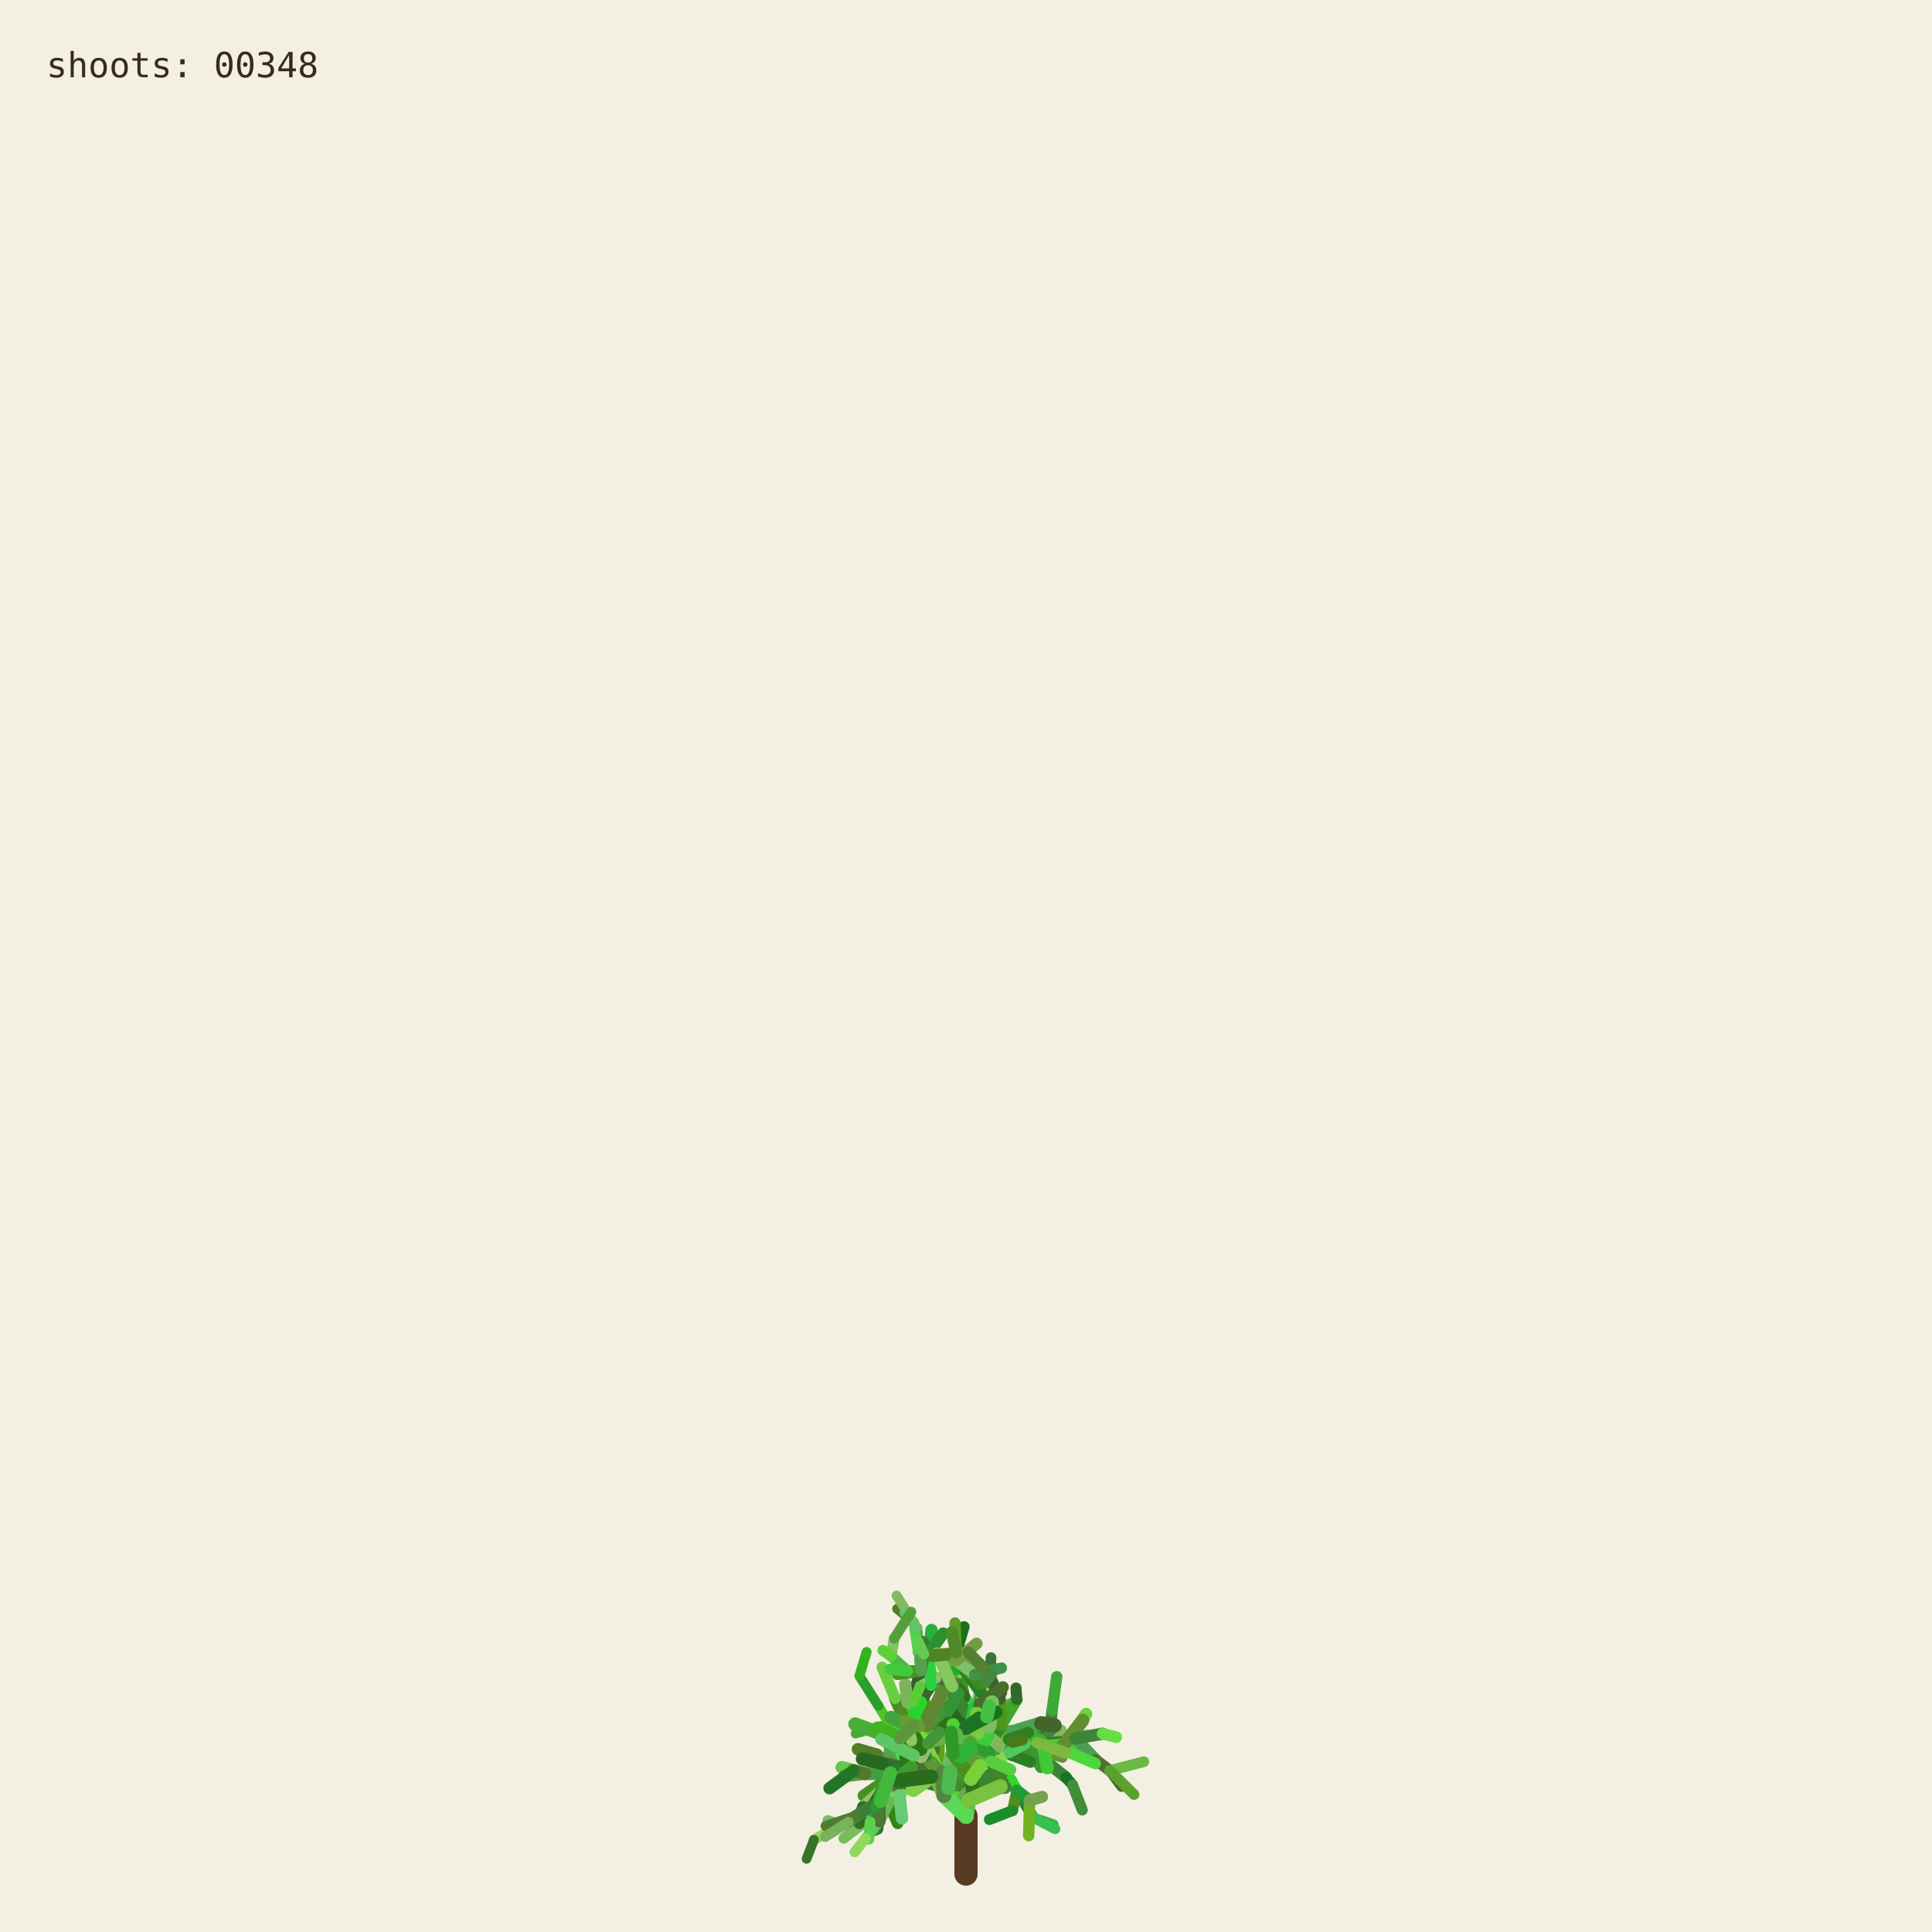
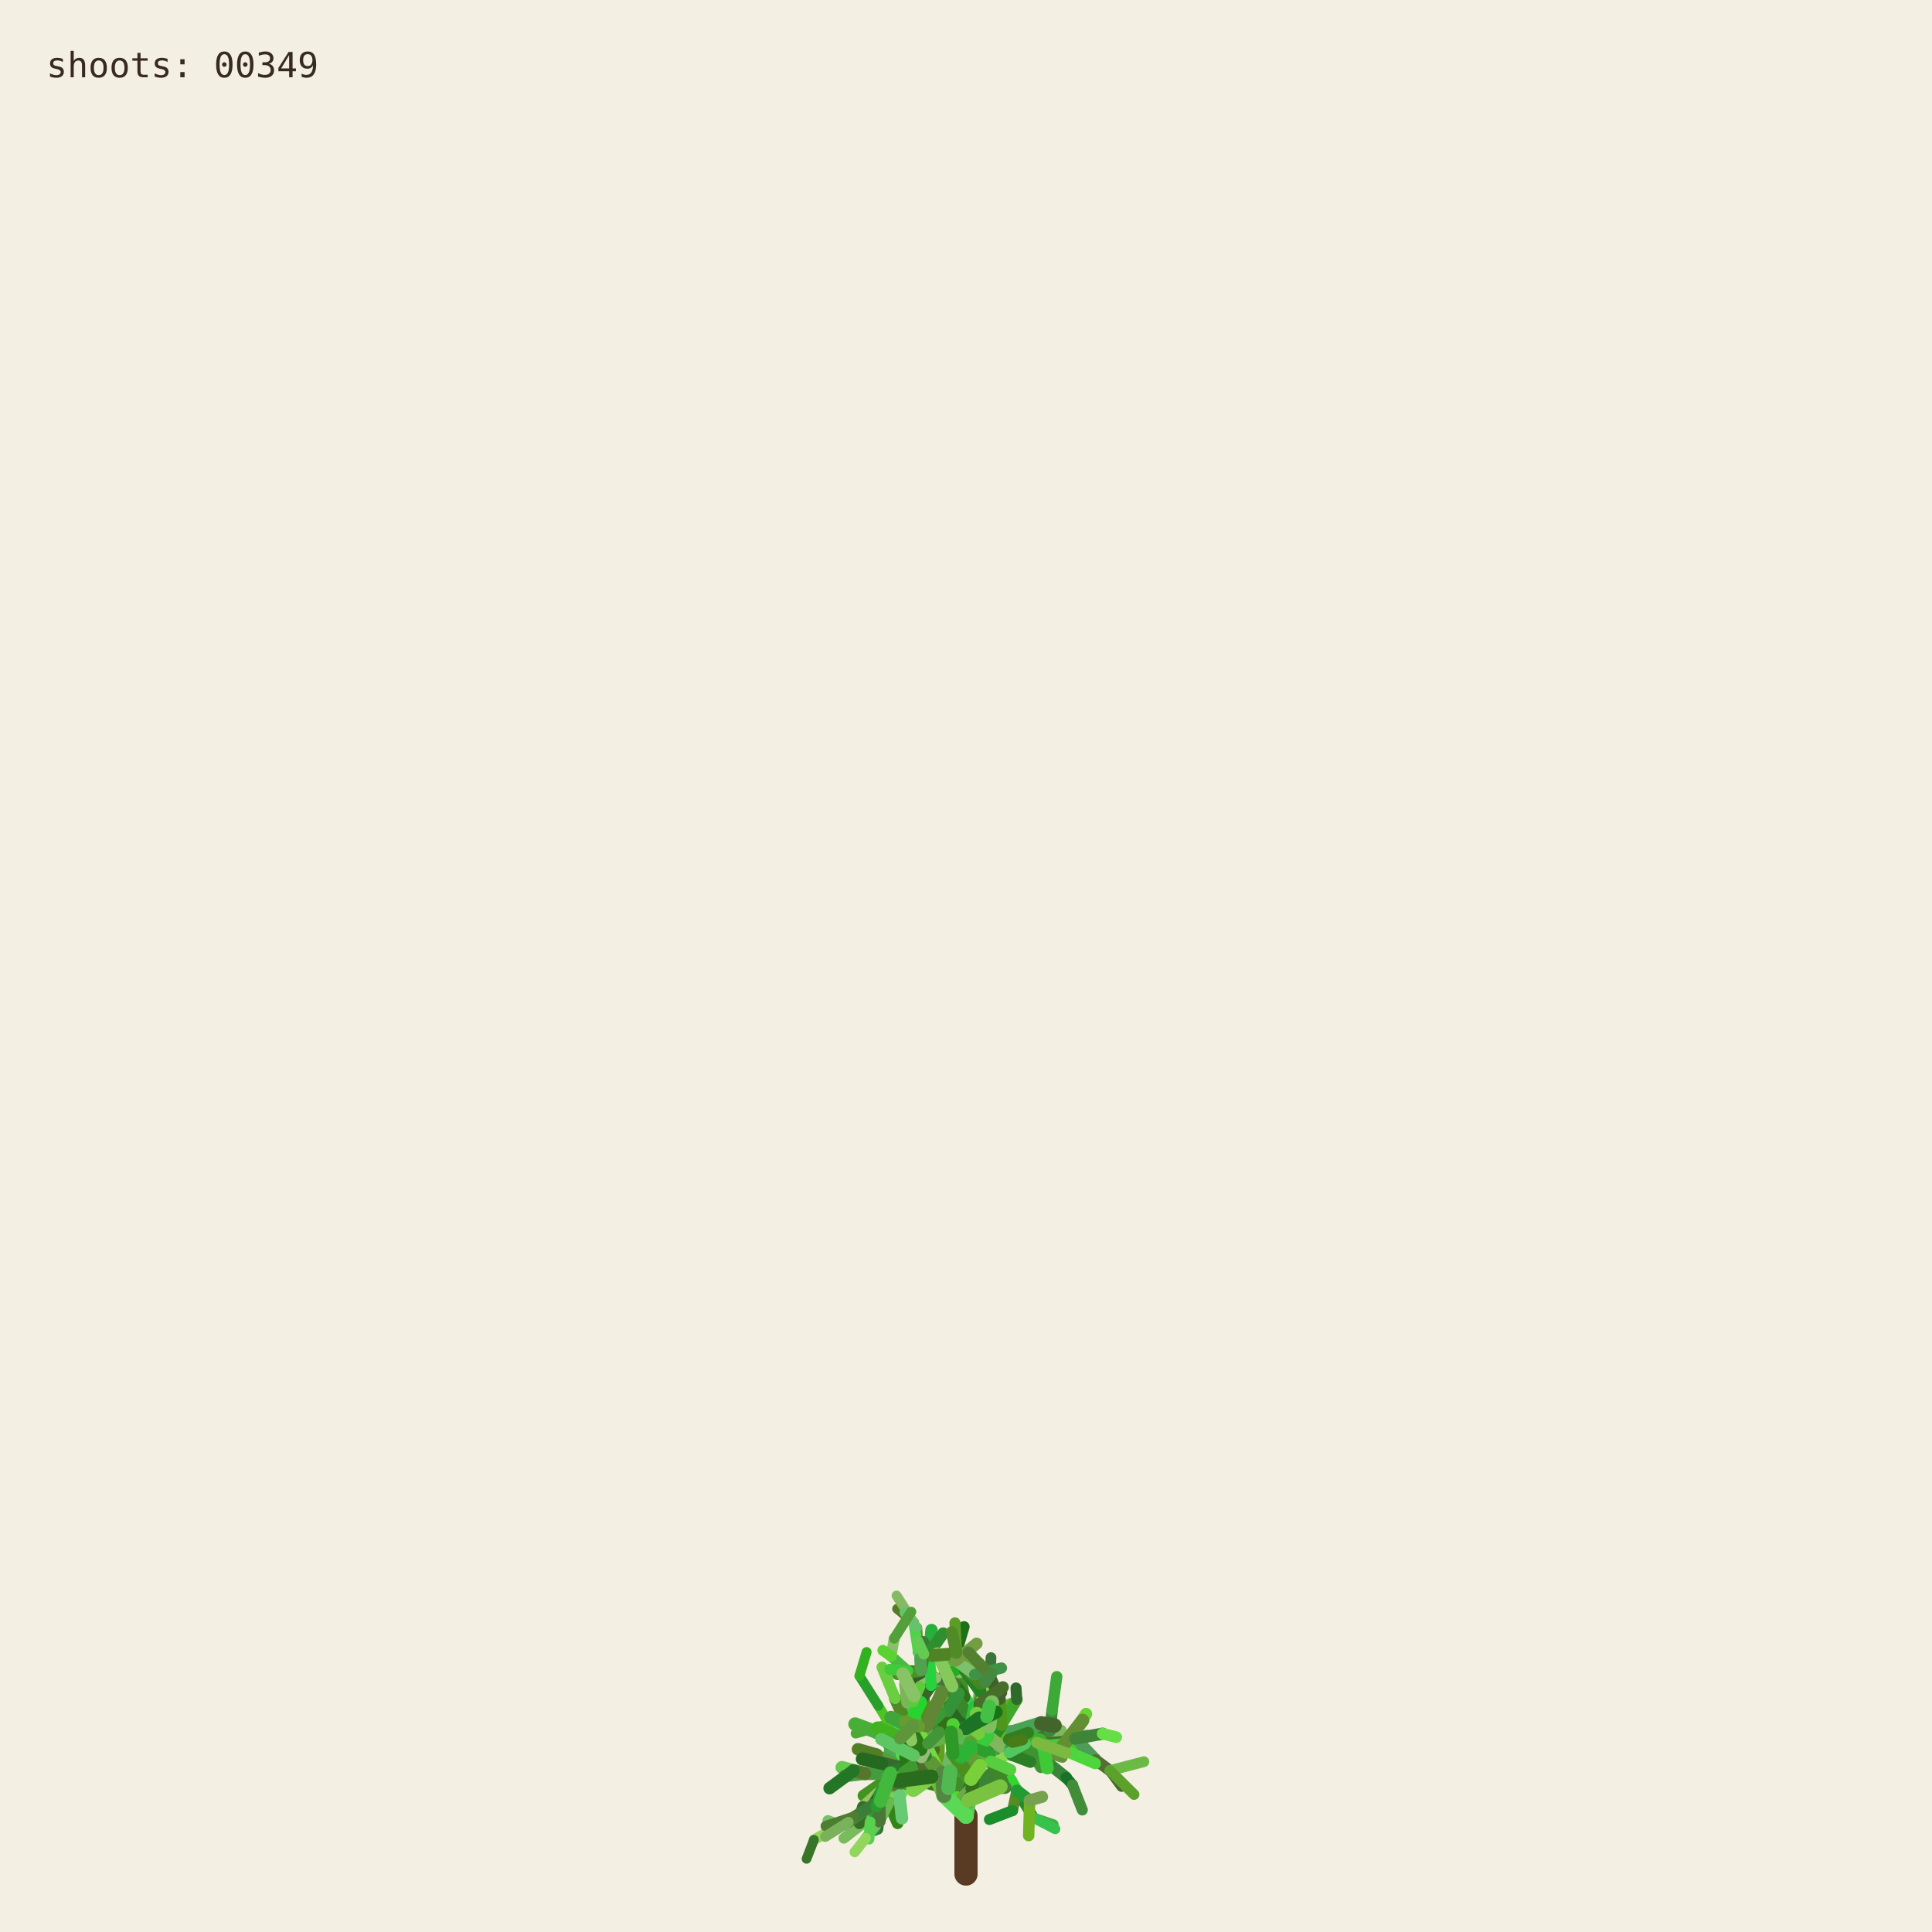
<svg xmlns="http://www.w3.org/2000/svg" viewBox="0 0 1000 1000" role="img" aria-labelledby="title desc">
  <rect width="1000" height="1000" fill="#f3efe3" />
  <g fill="none" stroke-linecap="round">
    <path d="M500 970 L500 940" stroke="#593a22" stroke-width="12" />
    <path d="M500.000 940.000 L494.591 923.254" stroke="hsl(89 50% 51%)" stroke-width="8.067" data-shoot="1" />
    <path d="M500.000 940.000 L498.548 930.480" stroke="hsl(108 42% 32%)" stroke-width="7.603" data-shoot="2" />
    <path d="M494.591 923.254 L485.237 916.016" stroke="hsl(129 39% 53%)" stroke-width="7.427" data-shoot="3" />
    <path d="M498.548 930.480 L502.606 920.794" stroke="hsl(125 41% 32%)" stroke-width="7.235" data-shoot="4" />
    <path d="M502.606 920.794 L496.770 905.343" stroke="hsl(93 34% 43%)" stroke-width="7.253" data-shoot="5" />
    <path d="M494.591 923.254 L497.365 909.040" stroke="hsl(116 35% 60%)" stroke-width="8.012" data-shoot="6" />
    <path d="M485.237 916.016 L485.497 897.710" stroke="hsl(89 69% 37%)" stroke-width="7.213" data-shoot="7" />
    <path d="M496.770 905.343 L501.215 895.004" stroke="hsl(92 66% 60%)" stroke-width="7.141" data-shoot="8" />
    <path d="M497.365 909.040 L506.164 896.866" stroke="hsl(126 59% 38%)" stroke-width="8.073" data-shoot="9" />
    <path d="M501.215 895.004 L510.832 888.548" stroke="hsl(91 35% 42%)" stroke-width="6.879" data-shoot="10" />
    <path d="M485.497 897.710 L493.416 891.622" stroke="hsl(104 36% 49%)" stroke-width="7.124" data-shoot="11" />
    <path d="M500.000 940.000 L490.927 925.443" stroke="hsl(108 70% 51%)" stroke-width="7.399" data-shoot="12" />
    <path d="M485.237 916.016 L479.157 913.325" stroke="hsl(112 69% 34%)" stroke-width="7.149" data-shoot="13" />
    <path d="M490.927 925.443 L481.351 921.527" stroke="hsl(111 58% 32%)" stroke-width="6.945" data-shoot="14" />
    <path d="M498.548 930.480 L503.173 925.799" stroke="hsl(98 40% 48%)" stroke-width="6.990" data-shoot="15" />
    <path d="M496.770 905.343 L505.035 888.845" stroke="hsl(101 68% 48%)" stroke-width="6.979" data-shoot="16" />
    <path d="M493.416 891.622 L508.817 896.643" stroke="hsl(128 70% 39%)" stroke-width="6.561" data-shoot="17" />
    <path d="M479.157 913.325 L469.750 899.500" stroke="hsl(95 57% 50%)" stroke-width="7.139" data-shoot="18" />
    <path d="M505.035 888.845 L508.436 880.301" stroke="hsl(98 53% 41%)" stroke-width="6.832" data-shoot="19" />
    <path d="M501.215 895.004 L501.550 888.479" stroke="hsl(112 68% 42%)" stroke-width="6.773" data-shoot="20" />
    <path d="M485.237 916.016 L479.029 908.697" stroke="hsl(100 57% 53%)" stroke-width="6.945" data-shoot="21" />
    <path d="M502.606 920.794 L496.127 911.207" stroke="hsl(123 62% 40%)" stroke-width="6.865" data-shoot="22" />
    <path d="M496.127 911.207 L497.635 896.782" stroke="hsl(93 65% 34%)" stroke-width="6.505" data-shoot="23" />
    <path d="M494.591 923.254 L500.793 909.571" stroke="hsl(113 71% 34%)" stroke-width="7.895" data-shoot="24" />
    <path d="M485.237 916.016 L479.462 917.793" stroke="hsl(99 66% 28%)" stroke-width="7.154" data-shoot="25" />
    <path d="M485.237 916.016 L473.231 912.147" stroke="hsl(93 38% 42%)" stroke-width="6.997" data-shoot="26" />
    <path d="M485.237 916.016 L473.737 913.680" stroke="hsl(114 35% 58%)" stroke-width="6.828" data-shoot="27" />
    <path d="M497.635 896.782 L497.395 881.015" stroke="hsl(110 56% 51%)" stroke-width="6.336" data-shoot="28" />
    <path d="M469.750 899.500 L453.522 896.436" stroke="hsl(121 37% 46%)" stroke-width="7.140" data-shoot="29" />
    <path d="M481.351 921.527 L469.530 923.105" stroke="hsl(126 55% 40%)" stroke-width="6.995" data-shoot="30" />
    <path d="M505.035 888.845 L499.035 878.436" stroke="hsl(88 42% 31%)" stroke-width="6.545" data-shoot="31" />
    <path d="M502.606 920.794 L507.653 911.330" stroke="hsl(99 57% 28%)" stroke-width="6.856" data-shoot="32" />
    <path d="M481.351 921.527 L478.279 914.724" stroke="hsl(122 35% 29%)" stroke-width="6.742" data-shoot="33" />
    <path d="M508.817 896.643 L522.168 900.369" stroke="hsl(122 67% 50%)" stroke-width="6.210" data-shoot="34" />
    <path d="M479.029 908.697 L477.185 899.261" stroke="hsl(124 64% 35%)" stroke-width="6.693" data-shoot="35" />
    <path d="M494.591 923.254 L498.563 913.442" stroke="hsl(122 45% 42%)" stroke-width="7.987" data-shoot="36" />
    <path d="M473.737 913.680 L467.283 915.265" stroke="hsl(125 60% 37%)" stroke-width="6.814" data-shoot="37" />
    <path d="M481.351 921.527 L469.226 908.135" stroke="hsl(113 69% 37%)" stroke-width="6.660" data-shoot="38" />
    <path d="M473.231 912.147 L461.374 919.424" stroke="hsl(100 70% 60%)" stroke-width="6.453" data-shoot="39" />
    <path d="M497.635 896.782 L500.334 886.420" stroke="hsl(108 47% 53%)" stroke-width="6.302" data-shoot="40" />
    <path d="M467.283 915.265 L455.168 929.331" stroke="hsl(120 40% 35%)" stroke-width="6.786" data-shoot="41" />
    <path d="M508.817 896.643 L512.869 911.725" stroke="hsl(110 63% 40%)" stroke-width="6.518" data-shoot="42" />
    <path d="M496.127 911.207 L497.987 905.795" stroke="hsl(115 70% 35%)" stroke-width="6.363" data-shoot="43" />
    <path d="M507.653 911.330 L512.674 910.357" stroke="hsl(104 36% 57%)" stroke-width="6.747" data-shoot="44" />
    <path d="M479.157 913.325 L470.181 917.185" stroke="hsl(95 64% 53%)" stroke-width="6.833" data-shoot="45" />
    <path d="M469.750 899.500 L469.633 881.151" stroke="hsl(111 38% 45%)" stroke-width="6.815" data-shoot="46" />
    <path d="M479.029 908.697 L480.879 892.655" stroke="hsl(102 44% 35%)" stroke-width="6.467" data-shoot="47" />
    <path d="M500.334 886.420 L507.457 881.593" stroke="hsl(118 47% 56%)" stroke-width="6.197" data-shoot="48" />
    <path d="M461.374 919.424 L446.935 929.431" stroke="hsl(102 65% 35%)" stroke-width="6.069" data-shoot="49" />
    <path d="M508.436 880.301 L507.585 871.602" stroke="hsl(97 61% 57%)" stroke-width="6.448" data-shoot="50" />
    <path d="M512.674 910.357 L523.304 921.702" stroke="hsl(122 61% 39%)" stroke-width="6.341" data-shoot="51" />
    <path d="M500.000 940.000 L501.279 931.882" stroke="hsl(118 51% 56%)" stroke-width="7.998" data-shoot="52" />
    <path d="M499.035 878.436 L496.590 865.625" stroke="hsl(103 58% 35%)" stroke-width="6.115" data-shoot="53" />
    <path d="M485.497 897.710 L488.970 892.287" stroke="hsl(123 54% 36%)" stroke-width="7.087" data-shoot="54" />
    <path d="M496.590 865.625 L495.009 855.557" stroke="hsl(97 49% 56%)" stroke-width="6.061" data-shoot="55" />
    <path d="M469.633 881.151 L484.418 870.623" stroke="hsl(128 48% 30%)" stroke-width="6.659" data-shoot="56" />
    <path d="M485.237 916.016 L477.752 911.974" stroke="hsl(90 58% 50%)" stroke-width="6.898" data-shoot="57" />
    <path d="M498.563 913.442 L502.383 908.863" stroke="hsl(97 61% 59%)" stroke-width="7.688" data-shoot="58" />
    <path d="M479.157 913.325 L464.639 921.037" stroke="hsl(94 69% 32%)" stroke-width="6.531" data-shoot="59" />
    <path d="M478.279 914.724 L471.794 900.929" stroke="hsl(117 71% 29%)" stroke-width="6.231" data-shoot="60" />
    <path d="M522.168 900.369 L536.734 901.964" stroke="hsl(111 46% 60%)" stroke-width="6.038" data-shoot="61" />
    <path d="M471.794 900.929 L465.848 895.170" stroke="hsl(103 40% 56%)" stroke-width="5.768" data-shoot="62" />
    <path d="M469.750 899.500 L468.128 889.982" stroke="hsl(93 64% 30%)" stroke-width="6.667" data-shoot="63" />
    <path d="M477.185 899.261 L475.657 893.582" stroke="hsl(113 52% 40%)" stroke-width="6.319" data-shoot="64" />
    <path d="M479.029 908.697 L474.737 903.891" stroke="hsl(93 52% 43%)" stroke-width="6.709" data-shoot="65" />
    <path d="M523.304 921.702 L526.314 926.781" stroke="hsl(119 67% 51%)" stroke-width="6.166" data-shoot="66" />
    <path d="M505.035 888.845 L507.387 875.338" stroke="hsl(96 40% 59%)" stroke-width="6.739" data-shoot="67" />
    <path d="M522.168 900.369 L537.413 908.545" stroke="hsl(99 61% 27%)" stroke-width="6.155" data-shoot="68" />
    <path d="M497.395 881.015 L483.011 868.683" stroke="hsl(129 53% 36%)" stroke-width="6.314" data-shoot="69" />
    <path d="M522.168 900.369 L534.219 906.339" stroke="hsl(108 48% 38%)" stroke-width="6.199" data-shoot="70" />
    <path d="M493.416 891.622 L507.262 882.093" stroke="hsl(127 63% 43%)" stroke-width="6.826" data-shoot="71" />
    <path d="M502.383 908.863 L508.238 907.761" stroke="hsl(99 66% 30%)" stroke-width="7.032" data-shoot="72" />
    <path d="M508.817 896.643 L514.829 892.790" stroke="hsl(125 40% 46%)" stroke-width="6.585" data-shoot="73" />
    <path d="M468.128 889.982 L473.133 877.764" stroke="hsl(115 52% 51%)" stroke-width="6.671" data-shoot="74" />
    <path d="M465.848 895.170 L460.313 892.280" stroke="hsl(102 70% 44%)" stroke-width="5.549" data-shoot="75" />
    <path d="M468.128 889.982 L463.284 879.089" stroke="hsl(94 59% 34%)" stroke-width="6.302" data-shoot="76" />
    <path d="M461.374 919.424 L456.357 926.300" stroke="hsl(126 42% 53%)" stroke-width="6.125" data-shoot="77" />
    <path d="M483.011 868.683 L476.458 865.059" stroke="hsl(124 68% 42%)" stroke-width="6.199" data-shoot="78" />
    <path d="M455.168 929.331 L454.837 939.862" stroke="hsl(125 68% 35%)" stroke-width="6.316" data-shoot="79" />
    <path d="M534.219 906.339 L550.383 905.736" stroke="hsl(112 63% 35%)" stroke-width="5.969" data-shoot="80" />
    <path d="M470.181 917.185 L459.860 933.116" stroke="hsl(100 53% 58%)" stroke-width="6.224" data-shoot="81" />
    <path d="M497.395 881.015 L484.197 869.260" stroke="hsl(122 53% 43%)" stroke-width="5.862" data-shoot="82" />
    <path d="M536.734 901.964 L543.504 896.023" stroke="hsl(116 68% 27%)" stroke-width="5.871" data-shoot="83" />
    <path d="M476.458 865.059 L469.801 864.922" stroke="hsl(112 62% 33%)" stroke-width="6.006" data-shoot="84" />
    <path d="M506.164 896.866 L524.059 896.699" stroke="hsl(91 64% 42%)" stroke-width="7.575" data-shoot="85" />
    <path d="M485.237 916.016 L472.910 908.590" stroke="hsl(102 57% 31%)" stroke-width="6.875" data-shoot="86" />
    <path d="M469.530 923.105 L465.520 929.278" stroke="hsl(107 67% 59%)" stroke-width="6.616" data-shoot="87" />
    <path d="M505.035 888.845 L509.868 870.612" stroke="hsl(101 57% 37%)" stroke-width="6.791" data-shoot="88" />
    <path d="M493.416 891.622 L509.951 888.485" stroke="hsl(92 44% 58%)" stroke-width="6.812" data-shoot="89" />
    <path d="M503.173 925.799 L520.191 925.155" stroke="hsl(105 34% 36%)" stroke-width="6.682" data-shoot="90" />
    <path d="M474.737 903.891 L466.772 894.583" stroke="hsl(116 48% 51%)" stroke-width="6.158" data-shoot="91" />
    <path d="M484.197 869.260 L475.358 855.233" stroke="hsl(100 34% 37%)" stroke-width="5.647" data-shoot="92" />
    <path d="M505.035 888.845 L500.829 880.951" stroke="hsl(127 58% 52%)" stroke-width="6.474" data-shoot="93" />
    <path d="M479.157 913.325 L471.905 914.367" stroke="hsl(125 48% 52%)" stroke-width="6.716" data-shoot="94" />
    <path d="M501.279 931.882 L513.403 918.671" stroke="hsl(114 44% 36%)" stroke-width="7.978" data-shoot="95" />
    <path d="M524.059 896.699 L540.269 904.338" stroke="hsl(108 35% 44%)" stroke-width="7.297" data-shoot="96" />
    <path d="M524.059 896.699 L540.170 897.356" stroke="hsl(125 52% 30%)" stroke-width="6.964" data-shoot="97" />
    <path d="M497.635 896.782 L497.191 889.399" stroke="hsl(88 69% 31%)" stroke-width="6.119" data-shoot="98" />
    <path d="M508.436 880.301 L513.376 874.721" stroke="hsl(89 59% 56%)" stroke-width="6.732" data-shoot="99" />
    <path d="M469.530 923.105 L461.520 917.825" stroke="hsl(113 54% 40%)" stroke-width="7.033" data-shoot="100" />
    <path d="M473.133 877.764 L476.780 864.372" stroke="hsl(110 34% 27%)" stroke-width="6.596" data-shoot="101" />
    <path d="M471.794 900.929 L479.914 884.001" stroke="hsl(126 41% 32%)" stroke-width="6.024" data-shoot="102" />
    <path d="M512.674 910.357 L522.333 907.203" stroke="hsl(103 64% 43%)" stroke-width="6.219" data-shoot="103" />
    <path d="M509.868 870.612 L506.361 863.395" stroke="hsl(120 56% 49%)" stroke-width="6.521" data-shoot="104" />
    <path d="M540.170 897.356 L556.575 899.863" stroke="hsl(100 40% 31%)" stroke-width="6.676" data-shoot="105" />
    <path d="M459.860 933.116 L464.616 943.790" stroke="hsl(105 68% 31%)" stroke-width="5.925" data-shoot="106" />
    <path d="M461.520 917.825 L453.738 908.211" stroke="hsl(98 54% 31%)" stroke-width="6.452" data-shoot="107" />
    <path d="M509.951 888.485 L523.296 882.278" stroke="hsl(97 61% 43%)" stroke-width="6.765" data-shoot="108" />
    <path d="M479.029 908.697 L460.671 906.383" stroke="hsl(128 39% 48%)" stroke-width="6.494" data-shoot="109" />
    <path d="M469.633 881.151 L468.563 871.658" stroke="hsl(98 38% 53%)" stroke-width="6.301" data-shoot="110" />
    <path d="M456.357 926.300 L446.582 935.154" stroke="hsl(90 47% 57%)" stroke-width="5.838" data-shoot="111" />
    <path d="M488.970 892.287 L490.829 885.358" stroke="hsl(104 63% 27%)" stroke-width="6.888" data-shoot="112" />
    <path d="M499.035 878.436 L493.946 871.238" stroke="hsl(110 61% 28%)" stroke-width="6.405" data-shoot="113" />
    <path d="M503.173 925.799 L503.949 916.037" stroke="hsl(108 61% 30%)" stroke-width="6.764" data-shoot="114" />
    <path d="M484.418 870.623 L497.330 862.535" stroke="hsl(119 70% 40%)" stroke-width="6.117" data-shoot="115" />
    <path d="M476.780 864.372 L482.198 858.124" stroke="hsl(97 71% 34%)" stroke-width="6.331" data-shoot="116" />
    <path d="M459.860 933.116 L450.375 943.022" stroke="hsl(119 67% 40%)" stroke-width="6.054" data-shoot="117" />
    <path d="M537.413 908.545 L551.771 920.000" stroke="hsl(119 40% 37%)" stroke-width="6.202" data-shoot="118" />
    <path d="M476.780 864.372 L481.041 855.578" stroke="hsl(128 51% 38%)" stroke-width="6.621" data-shoot="119" />
    <path d="M475.358 855.233 L474.548 842.544" stroke="hsl(89 65% 36%)" stroke-width="5.593" data-shoot="120" />
    <path d="M479.029 908.697 L479.467 893.313" stroke="hsl(105 42% 49%)" stroke-width="6.799" data-shoot="121" />
    <path d="M494.591 923.254 L484.466 914.996" stroke="hsl(104 48% 55%)" stroke-width="7.531" data-shoot="122" />
    <path d="M503.173 925.799 L503.396 917.056" stroke="hsl(104 56% 28%)" stroke-width="6.644" data-shoot="123" />
    <path d="M493.946 871.238 L489.038 865.959" stroke="hsl(102 40% 44%)" stroke-width="6.042" data-shoot="124" />
    <path d="M467.283 915.265 L457.242 909.920" stroke="hsl(103 45% 43%)" stroke-width="6.457" data-shoot="125" />
    <path d="M471.794 900.929 L454.133 896.956" stroke="hsl(89 50% 31%)" stroke-width="6.180" data-shoot="126" />
    <path d="M454.837 939.862 L454.096 946.606" stroke="hsl(125 36% 31%)" stroke-width="6.220" data-shoot="127" />
    <path d="M481.041 855.578 L482.155 843.709" stroke="hsl(129 63% 42%)" stroke-width="6.417" data-shoot="128" />
    <path d="M490.829 885.358 L492.861 872.817" stroke="hsl(95 65% 40%)" stroke-width="6.754" data-shoot="129" />
    <path d="M478.279 914.724 L465.635 903.587" stroke="hsl(96 66% 52%)" stroke-width="6.672" data-shoot="130" />
    <path d="M450.375 943.022 L434.576 944.722" stroke="hsl(127 55% 44%)" stroke-width="5.725" data-shoot="131" />
    <path d="M459.860 933.116 L451.962 941.801" stroke="hsl(127 54% 57%)" stroke-width="5.888" data-shoot="132" />
    <path d="M526.314 926.781 L534.894 940.878" stroke="hsl(125 53% 34%)" stroke-width="5.720" data-shoot="133" />
    <path d="M456.357 926.300 L449.709 941.533" stroke="hsl(112 47% 29%)" stroke-width="5.948" data-shoot="134" />
    <path d="M556.575 899.863 L562.434 898.624" stroke="hsl(99 39% 53%)" stroke-width="6.651" data-shoot="135" />
    <path d="M556.575 899.863 L567.158 910.979" stroke="hsl(128 34% 46%)" stroke-width="6.350" data-shoot="136" />
    <path d="M461.520 917.825 L447.767 917.982" stroke="hsl(118 43% 43%)" stroke-width="6.808" data-shoot="137" />
    <path d="M502.383 908.863 L502.275 894.506" stroke="hsl(114 52% 34%)" stroke-width="7.514" data-shoot="138" />
    <path d="M484.466 914.996 L469.919 914.610" stroke="hsl(90 45% 56%)" stroke-width="7.261" data-shoot="139" />
    <path d="M506.164 896.866 L511.996 893.538" stroke="hsl(100 40% 30%)" stroke-width="7.562" data-shoot="140" />
    <path d="M508.238 907.761 L516.195 908.520" stroke="hsl(102 44% 31%)" stroke-width="6.802" data-shoot="141" />
    <path d="M536.734 901.964 L544.250 907.905" stroke="hsl(91 54% 33%)" stroke-width="5.663" data-shoot="142" />
    <path d="M479.157 913.325 L471.950 914.117" stroke="hsl(102 39% 34%)" stroke-width="6.550" data-shoot="143" />
    <path d="M494.591 923.254 L482.152 919.513" stroke="hsl(104 56% 35%)" stroke-width="7.930" data-shoot="144" />
    <path d="M508.817 896.643 L515.085 912.072" stroke="hsl(125 43% 46%)" stroke-width="6.163" data-shoot="145" />
    <path d="M482.152 919.513 L467.316 907.872" stroke="hsl(97 66% 48%)" stroke-width="7.452" data-shoot="146" />
    <path d="M480.879 892.655 L475.418 881.125" stroke="hsl(88 59% 33%)" stroke-width="5.933" data-shoot="147" />
    <path d="M540.269 904.338 L549.716 904.178" stroke="hsl(92 48% 60%)" stroke-width="6.883" data-shoot="148" />
    <path d="M467.316 907.872 L467.480 902.032" stroke="hsl(120 56% 54%)" stroke-width="7.156" data-shoot="149" />
    <path d="M483.011 868.683 L480.032 858.496" stroke="hsl(90 69% 50%)" stroke-width="5.778" data-shoot="150" />
    <path d="M497.191 889.399 L491.630 882.997" stroke="hsl(116 51% 27%)" stroke-width="6.106" data-shoot="151" />
    <path d="M482.152 919.513 L478.791 913.069" stroke="hsl(91 53% 41%)" stroke-width="7.533" data-shoot="152" />
    <path d="M543.504 896.023 L549.105 895.596" stroke="hsl(100 40% 55%)" stroke-width="5.914" data-shoot="153" />
    <path d="M467.283 915.265 L456.437 912.665" stroke="hsl(113 38% 30%)" stroke-width="6.866" data-shoot="154" />
    <path d="M567.158 910.979 L574.486 916.440" stroke="hsl(88 35% 32%)" stroke-width="5.955" data-shoot="155" />
    <path d="M512.869 911.725 L518.866 922.323" stroke="hsl(106 54% 34%)" stroke-width="6.353" data-shoot="156" />
    <path d="M500.334 886.420 L490.418 872.350" stroke="hsl(110 51% 35%)" stroke-width="6.150" data-shoot="157" />
    <path d="M500.793 909.571 L498.095 899.473" stroke="hsl(109 69% 28%)" stroke-width="7.556" data-shoot="158" />
    <path d="M449.709 941.533 L436.765 951.498" stroke="hsl(102 42% 55%)" stroke-width="5.534" data-shoot="159" />
    <path d="M508.238 907.761 L518.302 892.720" stroke="hsl(117 63% 34%)" stroke-width="6.708" data-shoot="160" />
    <path d="M475.358 855.233 L472.993 839.858" stroke="hsl(119 62% 56%)" stroke-width="5.562" data-shoot="161" />
    <path d="M502.275 894.506 L504.670 883.372" stroke="hsl(128 65% 46%)" stroke-width="6.876" data-shoot="162" />
    <path d="M540.269 904.338 L544.102 907.850" stroke="hsl(99 35% 29%)" stroke-width="7.336" data-shoot="163" />
    <path d="M536.734 901.964 L554.643 905.916" stroke="hsl(112 68% 48%)" stroke-width="5.906" data-shoot="164" />
    <path d="M497.365 909.040 L505.842 901.224" stroke="hsl(91 65% 48%)" stroke-width="7.533" data-shoot="165" />
    <path d="M478.279 914.724 L467.960 905.929" stroke="hsl(128 59% 50%)" stroke-width="6.781" data-shoot="166" />
    <path d="M461.374 919.424 L451.958 934.122" stroke="hsl(127 35% 27%)" stroke-width="6.092" data-shoot="167" />
    <path d="M463.284 879.089 L456.576 862.947" stroke="hsl(103 59% 53%)" stroke-width="5.809" data-shoot="168" />
    <path d="M500.000 940.000 L488.580 929.317" stroke="hsl(117 64% 59%)" stroke-width="8.005" data-shoot="169" />
    <path d="M447.767 917.982 L435.801 914.831" stroke="hsl(108 55% 54%)" stroke-width="6.726" data-shoot="170" />
    <path d="M477.752 911.974 L468.826 903.841" stroke="hsl(89 70% 51%)" stroke-width="6.964" data-shoot="171" />
    <path d="M469.919 914.610 L460.892 917.724" stroke="hsl(121 49% 32%)" stroke-width="7.015" data-shoot="172" />
    <path d="M503.396 917.056 L509.013 905.051" stroke="hsl(120 50% 45%)" stroke-width="6.671" data-shoot="173" />
    <path d="M549.716 904.178 L554.177 899.548" stroke="hsl(106 62% 45%)" stroke-width="6.645" data-shoot="174" />
    <path d="M460.313 892.280 L442.892 897.267" stroke="hsl(106 54% 43%)" stroke-width="5.141" data-shoot="175" />
    <path d="M490.418 872.350 L480.658 869.975" stroke="hsl(120 49% 46%)" stroke-width="5.821" data-shoot="176" />
    <path d="M479.467 893.313 L480.721 885.946" stroke="hsl(94 40% 41%)" stroke-width="6.222" data-shoot="177" />
    <path d="M488.580 929.317 L489.421 919.838" stroke="hsl(107 36% 50%)" stroke-width="7.943" data-shoot="178" />
    <path d="M526.314 926.781 L524.087 937.173" stroke="hsl(90 60% 34%)" stroke-width="5.700" data-shoot="179" />
    <path d="M490.927 925.443 L475.469 921.381" stroke="hsl(110 44% 31%)" stroke-width="6.893" data-shoot="180" />
    <path d="M518.302 892.720 L526.275 879.623" stroke="hsl(109 60% 41%)" stroke-width="6.159" data-shoot="181" />
    <path d="M469.750 899.500 L470.711 894.119" stroke="hsl(100 45% 57%)" stroke-width="7.025" data-shoot="182" />
    <path d="M534.219 906.339 L538.815 914.656" stroke="hsl(113 50% 39%)" stroke-width="6.149" data-shoot="183" />
    <path d="M472.993 839.858 L464.334 832.716" stroke="hsl(88 58% 31%)" stroke-width="5.062" data-shoot="184" />
    <path d="M469.801 864.922 L461.240 857.253" stroke="hsl(116 48% 49%)" stroke-width="5.656" data-shoot="185" />
    <path d="M461.240 857.253 L462.820 848.066" stroke="hsl(98 42% 58%)" stroke-width="5.640" data-shoot="186" />
    <path d="M490.829 885.358 L496.165 876.536" stroke="hsl(123 48% 39%)" stroke-width="6.482" data-shoot="187" />
    <path d="M508.817 896.643 L523.679 908.324" stroke="hsl(95 38% 54%)" stroke-width="6.611" data-shoot="188" />
    <path d="M500.793 909.571 L510.860 898.419" stroke="hsl(120 58% 51%)" stroke-width="7.770" data-shoot="189" />
    <path d="M459.860 933.116 L453.365 941.926" stroke="hsl(97 61% 35%)" stroke-width="6.281" data-shoot="190" />
    <path d="M509.868 870.612 L510.029 864.082" stroke="hsl(111 56% 52%)" stroke-width="6.833" data-shoot="191" />
    <path d="M453.522 896.436 L442.603 892.401" stroke="hsl(111 52% 45%)" stroke-width="7.032" data-shoot="192" />
    <path d="M543.504 896.023 L544.565 885.256" stroke="hsl(125 39% 38%)" stroke-width="5.927" data-shoot="193" />
    <path d="M482.198 858.124 L494.767 859.537" stroke="hsl(105 58% 45%)" stroke-width="6.146" data-shoot="194" />
    <path d="M497.987 905.795 L491.843 897.531" stroke="hsl(125 41% 48%)" stroke-width="6.386" data-shoot="195" />
    <path d="M493.946 871.238 L484.320 868.578" stroke="hsl(105 34% 34%)" stroke-width="5.939" data-shoot="196" />
    <path d="M477.185 899.261 L478.390 887.971" stroke="hsl(112 65% 44%)" stroke-width="6.377" data-shoot="197" />
    <path d="M434.576 944.722 L428.556 942.373" stroke="hsl(112 41% 58%)" stroke-width="5.738" data-shoot="198" />
    <path d="M497.987 905.795 L503.196 904.331" stroke="hsl(89 46% 31%)" stroke-width="5.847" data-shoot="199" />
    <path d="M467.316 907.872 L466.023 899.585" stroke="hsl(119 71% 58%)" stroke-width="7.258" data-shoot="200" />
    <path d="M526.314 926.781 L532.954 931.860" stroke="hsl(128 64% 37%)" stroke-width="6.148" data-shoot="201" />
    <path d="M467.960 905.929 L464.039 902.533" stroke="hsl(119 46% 49%)" stroke-width="6.612" data-shoot="202" />
    <path d="M477.185 899.261 L463.879 891.609" stroke="hsl(122 68% 41%)" stroke-width="6.319" data-shoot="203" />
    <path d="M475.469 921.381 L469.599 917.437" stroke="hsl(97 45% 44%)" stroke-width="6.783" data-shoot="204" />
    <path d="M478.279 914.724 L471.801 897.415" stroke="hsl(121 65% 58%)" stroke-width="6.714" data-shoot="205" />
    <path d="M554.177 899.548 L562.169 887.143" stroke="hsl(99 64% 51%)" stroke-width="6.341" data-shoot="206" />
    <path d="M526.275 879.623 L525.887 873.699" stroke="hsl(115 43% 29%)" stroke-width="5.721" data-shoot="207" />
    <path d="M481.041 855.578 L477.626 850.058" stroke="hsl(117 38% 35%)" stroke-width="6.581" data-shoot="208" />
    <path d="M496.770 905.343 L493.304 892.691" stroke="hsl(110 64% 51%)" stroke-width="6.797" data-shoot="209" />
    <path d="M469.750 899.500 L458.957 894.086" stroke="hsl(127 55% 55%)" stroke-width="6.620" data-shoot="210" />
    <path d="M490.927 925.443 L488.767 920.422" stroke="hsl(115 54% 36%)" stroke-width="6.870" data-shoot="211" />
    <path d="M481.041 855.578 L488.186 845.391" stroke="hsl(120 52% 37%)" stroke-width="6.098" data-shoot="212" />
    <path d="M451.958 934.122 L453.040 940.528" stroke="hsl(127 56% 39%)" stroke-width="6.131" data-shoot="213" />
    <path d="M460.313 892.280 L454.656 882.922" stroke="hsl(104 71% 45%)" stroke-width="5.122" data-shoot="214" />
    <path d="M471.950 914.117 L461.960 924.503" stroke="hsl(107 46% 48%)" stroke-width="6.541" data-shoot="215" />
    <path d="M446.582 935.154 L444.222 940.468" stroke="hsl(117 55% 46%)" stroke-width="5.688" data-shoot="216" />
    <path d="M488.767 920.422 L492.003 908.765" stroke="hsl(114 38% 56%)" stroke-width="6.278" data-shoot="217" />
    <path d="M484.320 868.578 L476.319 872.885" stroke="hsl(94 38% 59%)" stroke-width="5.787" data-shoot="218" />
    <path d="M446.582 935.154 L444.839 943.820" stroke="hsl(108 47% 29%)" stroke-width="5.857" data-shoot="219" />
    <path d="M478.390 887.971 L477.758 878.744" stroke="hsl(107 53% 47%)" stroke-width="6.025" data-shoot="220" />
    <path d="M479.467 893.313 L486.497 886.860" stroke="hsl(115 50% 40%)" stroke-width="6.726" data-shoot="221" />
    <path d="M453.365 941.926 L452.737 947.232" stroke="hsl(123 57% 36%)" stroke-width="6.073" data-shoot="222" />
    <path d="M534.894 940.878 L545.223 944.367" stroke="hsl(122 49% 47%)" stroke-width="5.409" data-shoot="223" />
    <path d="M503.196 904.331 L515.896 911.448" stroke="hsl(89 43% 46%)" stroke-width="5.358" data-shoot="224" />
    <path d="M485.237 916.016 L476.520 905.335" stroke="hsl(129 69% 35%)" stroke-width="7.385" data-shoot="225" />
    <path d="M544.250 907.905 L549.888 909.742" stroke="hsl(93 43% 40%)" stroke-width="5.355" data-shoot="226" />
    <path d="M472.993 839.858 L464.068 825.878" stroke="hsl(97 38% 56%)" stroke-width="5.144" data-shoot="227" />
    <path d="M434.576 944.722 L421.301 952.270" stroke="hsl(91 60% 59%)" stroke-width="5.495" data-shoot="228" />
    <path d="M494.767 859.537 L507.151 860.969" stroke="hsl(89 55% 46%)" stroke-width="5.687" data-shoot="229" />
    <path d="M503.949 916.037 L499.042 904.226" stroke="hsl(98 40% 42%)" stroke-width="6.625" data-shoot="230" />
    <path d="M540.269 904.338 L551.739 903.138" stroke="hsl(113 59% 50%)" stroke-width="7.215" data-shoot="231" />
    <path d="M447.767 917.982 L437.293 919.201" stroke="hsl(111 36% 44%)" stroke-width="6.566" data-shoot="232" />
    <path d="M522.333 907.203 L524.104 901.882" stroke="hsl(127 46% 41%)" stroke-width="5.986" data-shoot="233" />
    <path d="M466.023 899.585 L454.343 894.568" stroke="hsl(106 71% 41%)" stroke-width="7.143" data-shoot="234" />
    <path d="M459.860 933.116 L455.001 942.905" stroke="hsl(106 42% 52%)" stroke-width="5.952" data-shoot="235" />
    <path d="M480.879 892.655 L477.773 878.511" stroke="hsl(95 66% 34%)" stroke-width="6.336" data-shoot="236" />
    <path d="M515.896 911.448 L522.014 908.183" stroke="hsl(95 62% 58%)" stroke-width="5.037" data-shoot="237" />
    <path d="M481.351 921.527 L476.872 909.429" stroke="hsl(115 42% 28%)" stroke-width="6.739" data-shoot="238" />
    <path d="M503.196 904.331 L512.636 907.835" stroke="hsl(120 56% 40%)" stroke-width="5.656" data-shoot="239" />
    <path d="M523.679 908.324 L533.273 912.012" stroke="hsl(116 54% 32%)" stroke-width="6.078" data-shoot="240" />
    <path d="M476.780 864.372 L482.640 856.940" stroke="hsl(107 40% 29%)" stroke-width="6.577" data-shoot="241" />
    <path d="M524.087 937.173 L512.117 941.790" stroke="hsl(128 69% 33%)" stroke-width="5.679" data-shoot="242" />
    <path d="M502.606 920.794 L493.263 907.558" stroke="hsl(96 65% 34%)" stroke-width="6.930" data-shoot="243" />
    <path d="M479.462 917.793 L463.714 923.683" stroke="hsl(91 38% 33%)" stroke-width="6.993" data-shoot="244" />
    <path d="M454.656 882.922 L444.853 867.435" stroke="hsl(121 60% 39%)" stroke-width="5.125" data-shoot="245" />
    <path d="M455.001 942.905 L448.124 951.360" stroke="hsl(111 39% 57%)" stroke-width="5.416" data-shoot="246" />
    <path d="M476.780 864.372 L478.194 856.177" stroke="hsl(111 64% 48%)" stroke-width="6.036" data-shoot="247" />
    <path d="M451.958 934.122 L439.120 943.117" stroke="hsl(108 45% 37%)" stroke-width="5.933" data-shoot="248" />
    <path d="M507.387 875.338 L499.698 864.888" stroke="hsl(120 58% 32%)" stroke-width="6.402" data-shoot="249" />
    <path d="M478.279 914.724 L483.073 905.683" stroke="hsl(92 45% 30%)" stroke-width="6.783" data-shoot="250" />
    <path d="M574.486 916.440 L580.555 924.651" stroke="hsl(91 39% 29%)" stroke-width="5.574" data-shoot="251" />
    <path d="M512.869 911.725 L522.960 916.007" stroke="hsl(111 59% 53%)" stroke-width="6.098" data-shoot="252" />
    <path d="M474.548 842.544 L468.165 834.692" stroke="hsl(125 44% 58%)" stroke-width="5.094" data-shoot="253" />
    <path d="M465.520 929.278 L466.882 941.152" stroke="hsl(127 48% 60%)" stroke-width="6.409" data-shoot="254" />
    <path d="M534.894 940.878 L546.168 946.695" stroke="hsl(129 55% 49%)" stroke-width="5.315" data-shoot="255" />
    <path d="M484.466 914.996 L476.326 898.157" stroke="hsl(99 69% 55%)" stroke-width="7.231" data-shoot="256" />
    <path d="M518.302 892.720 L517.497 879.389" stroke="hsl(96 69% 35%)" stroke-width="6.215" data-shoot="257" />
    <path d="M455.168 929.331 L455.195 942.644" stroke="hsl(101 37% 34%)" stroke-width="6.462" data-shoot="258" />
    <path d="M451.958 934.122 L441.974 940.357" stroke="hsl(119 37% 36%)" stroke-width="5.759" data-shoot="259" />
    <path d="M477.758 878.744 L481.953 872.378" stroke="hsl(104 41% 28%)" stroke-width="5.937" data-shoot="260" />
    <path d="M507.585 871.602 L496.313 859.908" stroke="hsl(101 60% 33%)" stroke-width="6.267" data-shoot="261" />
    <path d="M421.301 952.270 L417.473 962.130" stroke="hsl(108 48% 31%)" stroke-width="5.031" data-shoot="262" />
    <path d="M476.520 905.335 L459.850 902.309" stroke="hsl(116 69% 38%)" stroke-width="6.885" data-shoot="263" />
    <path d="M485.237 916.016 L481.859 912.186" stroke="hsl(94 48% 40%)" stroke-width="7.015" data-shoot="264" />
    <path d="M441.974 940.357 L427.440 945.186" stroke="hsl(97 44% 34%)" stroke-width="5.410" data-shoot="265" />
    <path d="M524.059 896.699 L538.371 900.885" stroke="hsl(112 64% 42%)" stroke-width="7.229" data-shoot="266" />
    <path d="M495.009 855.557 L498.988 841.996" stroke="hsl(117 63% 27%)" stroke-width="5.753" data-shoot="267" />
    <path d="M498.095 899.473 L499.889 894.538" stroke="hsl(118 40% 53%)" stroke-width="7.309" data-shoot="268" />
    <path d="M479.029 908.697 L474.007 899.731" stroke="hsl(121 56% 34%)" stroke-width="6.456" data-shoot="269" />
    <path d="M481.953 872.378 L481.179 858.629" stroke="hsl(128 68% 49%)" stroke-width="5.728" data-shoot="270" />
    <path d="M476.872 909.429 L480.452 902.331" stroke="hsl(93 35% 60%)" stroke-width="6.418" data-shoot="271" />
    <path d="M540.269 904.338 L542.064 915.101" stroke="hsl(116 58% 50%)" stroke-width="6.697" data-shoot="272" />
    <path d="M524.059 896.699 L539.015 892.057" stroke="hsl(128 39% 46%)" stroke-width="7.484" data-shoot="273" />
    <path d="M517.497 879.389 L512.424 867.764" stroke="hsl(101 35% 28%)" stroke-width="6.045" data-shoot="274" />
    <path d="M469.599 917.437 L468.264 903.139" stroke="hsl(110 65% 28%)" stroke-width="6.596" data-shoot="275" />
    <path d="M507.262 882.093 L518.016 876.028" stroke="hsl(94 35% 27%)" stroke-width="6.597" data-shoot="276" />
    <path d="M471.950 914.117 L467.983 917.161" stroke="hsl(111 54% 39%)" stroke-width="5.979" data-shoot="277" />
    <path d="M450.375 943.022 L449.782 951.910" stroke="hsl(115 58% 56%)" stroke-width="5.602" data-shoot="278" />
    <path d="M447.767 917.982 L441.779 916.449" stroke="hsl(88 45% 32%)" stroke-width="6.681" data-shoot="279" />
    <path d="M476.520 905.335 L470.437 893.451" stroke="hsl(108 68% 28%)" stroke-width="7.125" data-shoot="280" />
    <path d="M512.424 867.764 L512.935 857.978" stroke="hsl(115 35% 34%)" stroke-width="5.570" data-shoot="281" />
    <path d="M476.458 865.059 L464.485 866.733" stroke="hsl(98 63% 35%)" stroke-width="5.726" data-shoot="282" />
    <path d="M539.015 892.057 L545.795 893.123" stroke="hsl(95 40% 28%)" stroke-width="7.515" data-shoot="283" />
    <path d="M550.383 905.736 L566.861 912.755" stroke="hsl(113 66% 54%)" stroke-width="5.986" data-shoot="284" />
    <path d="M469.801 864.922 L460.668 864.056" stroke="hsl(117 58% 51%)" stroke-width="5.772" data-shoot="285" />
    <path d="M507.457 881.593 L519.078 873.313" stroke="hsl(95 45% 30%)" stroke-width="6.221" data-shoot="286" />
    <path d="M532.954 931.860 L532.442 950.127" stroke="hsl(88 69% 42%)" stroke-width="5.898" data-shoot="287" />
    <path d="M506.164 896.866 L505.650 887.220" stroke="hsl(97 58% 52%)" stroke-width="7.426" data-shoot="288" />
    <path d="M502.606 920.794 L507.315 913.942" stroke="hsl(94 62% 52%)" stroke-width="7.168" data-shoot="289" />
    <path d="M470.437 893.451 L476.570 881.079" stroke="hsl(123 69% 49%)" stroke-width="6.543" data-shoot="290" />
    <path d="M511.996 893.538 L513.407 881.172" stroke="hsl(101 43% 56%)" stroke-width="7.383" data-shoot="291" />
    <path d="M494.767 859.537 L504.469 866.754" stroke="hsl(108 40% 59%)" stroke-width="5.849" data-shoot="292" />
    <path d="M522.168 900.369 L532.150 896.839" stroke="hsl(108 61% 31%)" stroke-width="6.084" data-shoot="293" />
    <path d="M441.779 916.449 L429.394 925.562" stroke="hsl(122 54% 30%)" stroke-width="6.431" data-shoot="294" />
    <path d="M444.853 867.435 L448.551 855.094" stroke="hsl(112 70% 41%)" stroke-width="5.150" data-shoot="295" />
    <path d="M476.780 864.372 L477.703 858.846" stroke="hsl(107 48% 32%)" stroke-width="6.236" data-shoot="296" />
    <path d="M504.469 866.754 L518.347 863.358" stroke="hsl(125 40% 41%)" stroke-width="5.813" data-shoot="297" />
    <path d="M476.780 864.372 L476.416 858.472" stroke="hsl(118 34% 47%)" stroke-width="6.427" data-shoot="298" />
    <path d="M488.580 929.317 L484.086 919.320" stroke="hsl(95 61% 46%)" stroke-width="7.316" data-shoot="299" />
    <path d="M497.635 896.782 L507.444 890.147" stroke="hsl(113 53% 51%)" stroke-width="6.387" data-shoot="300" />
    <path d="M499.889 894.538 L515.550 886.181" stroke="hsl(119 65% 27%)" stroke-width="6.820" data-shoot="301" />
    <path d="M492.861 872.817 L485.220 855.859" stroke="hsl(97 50% 57%)" stroke-width="6.366" data-shoot="302" />
    <path d="M482.640 856.940 L501.266 855.231" stroke="hsl(93 56% 33%)" stroke-width="6.563" data-shoot="303" />
    <path d="M479.467 893.313 L487.446 876.076" stroke="hsl(88 43% 37%)" stroke-width="6.760" data-shoot="304" />
    <path d="M522.333 907.203 L530.648 902.602" stroke="hsl(127 52% 55%)" stroke-width="5.733" data-shoot="305" />
    <path d="M549.716 904.178 L560.372 890.467" stroke="hsl(89 48% 38%)" stroke-width="6.888" data-shoot="306" />
    <path d="M524.104 901.882 L529.332 900.595" stroke="hsl(90 66% 29%)" stroke-width="5.603" data-shoot="307" />
    <path d="M544.565 885.256 L546.972 867.843" stroke="hsl(117 51% 44%)" stroke-width="5.845" data-shoot="308" />
    <path d="M453.738 908.211 L444.085 905.408" stroke="hsl(90 54% 32%)" stroke-width="6.468" data-shoot="309" />
    <path d="M462.820 848.066 L471.619 834.293" stroke="hsl(106 46% 43%)" stroke-width="5.271" data-shoot="310" />
    <path d="M494.767 859.537 L505.492 850.709" stroke="hsl(88 40% 44%)" stroke-width="6.184" data-shoot="311" />
    <path d="M499.889 894.538 L506.777 889.392" stroke="hsl(126 61% 28%)" stroke-width="7.061" data-shoot="312" />
    <path d="M471.794 900.929 L470.433 894.928" stroke="hsl(94 48% 58%)" stroke-width="5.904" data-shoot="313" />
    <path d="M495.009 855.557 L494.303 840.022" stroke="hsl(93 62% 38%)" stroke-width="5.782" data-shoot="314" />
    <path d="M574.486 916.440 L592.054 911.858" stroke="hsl(101 46% 50%)" stroke-width="5.564" data-shoot="315" />
    <path d="M488.580 929.317 L487.546 917.863" stroke="hsl(103 34% 39%)" stroke-width="7.535" data-shoot="316" />
    <path d="M502.383 908.863 L502.226 902.111" stroke="hsl(95 50% 41%)" stroke-width="7.168" data-shoot="317" />
    <path d="M472.910 908.590 L456.129 900.162" stroke="hsl(123 47% 57%)" stroke-width="6.326" data-shoot="318" />
    <path d="M448.124 951.360 L442.395 958.640" stroke="hsl(94 61% 60%)" stroke-width="5.311" data-shoot="319" />
    <path d="M495.009 855.557 L492.626 844.831" stroke="hsl(95 56% 35%)" stroke-width="6.119" data-shoot="320" />
    <path d="M480.452 902.331 L495.343 897.335" stroke="hsl(103 42% 49%)" stroke-width="6.087" data-shoot="321" />
    <path d="M476.319 872.885 L472.591 881.079" stroke="hsl(106 59% 51%)" stroke-width="5.370" data-shoot="322" />
    <path d="M574.486 916.440 L586.997 928.842" stroke="hsl(95 58% 40%)" stroke-width="5.518" data-shoot="323" />
    <path d="M480.452 902.331 L486.176 896.579" stroke="hsl(112 45% 40%)" stroke-width="5.999" data-shoot="324" />
    <path d="M478.194 856.177 L474.990 849.185" stroke="hsl(111 54% 56%)" stroke-width="5.507" data-shoot="325" />
    <path d="M497.365 909.040 L502.174 904.394" stroke="hsl(124 60% 44%)" stroke-width="7.580" data-shoot="326" />
    <path d="M532.954 931.860 L539.391 930.023" stroke="hsl(91 34% 47%)" stroke-width="6.207" data-shoot="327" />
    <path d="M482.152 919.513 L472.736 926.260" stroke="hsl(96 59% 55%)" stroke-width="7.676" data-shoot="328" />
    <path d="M456.357 926.300 L453.586 935.120" stroke="hsl(125 61% 38%)" stroke-width="5.975" data-shoot="329" />
    <path d="M556.575 899.863 L570.734 897.355" stroke="hsl(114 41% 37%)" stroke-width="6.340" data-shoot="330" />
    <path d="M570.734 897.355 L577.751 899.156" stroke="hsl(107 70% 57%)" stroke-width="6.020" data-shoot="331" />
    <path d="M493.263 907.558 L492.246 896.518" stroke="hsl(117 59% 38%)" stroke-width="6.722" data-shoot="332" />
    <path d="M510.832 888.548 L512.074 883.120" stroke="hsl(120 50% 51%)" stroke-width="6.934" data-shoot="333" />
    <path d="M490.927 925.443 L491.857 916.931" stroke="hsl(121 43% 52%)" stroke-width="7.409" data-shoot="334" />
    <path d="M509.868 870.612 L513.135 866.184" stroke="hsl(115 37% 39%)" stroke-width="6.196" data-shoot="335" />
    <path d="M551.771 920.000 L555.140 923.895" stroke="hsl(129 67% 27%)" stroke-width="5.700" data-shoot="336" />
    <path d="M456.437 912.665 L446.344 910.418" stroke="hsl(116 53% 27%)" stroke-width="6.775" data-shoot="337" />
    <path d="M439.120 943.117 L427.176 950.655" stroke="hsl(99 36% 53%)" stroke-width="5.404" data-shoot="338" />
    <path d="M470.437 893.451 L461.194 888.933" stroke="hsl(116 47% 44%)" stroke-width="6.875" data-shoot="339" />
    <path d="M555.140 923.895 L560.193 936.833" stroke="hsl(115 42% 39%)" stroke-width="5.705" data-shoot="340" />
    <path d="M536.734 901.964 L551.618 907.317" stroke="hsl(91 48% 49%)" stroke-width="5.999" data-shoot="341" />
    <path d="M475.657 893.582 L468.478 891.020" stroke="hsl(90 54% 40%)" stroke-width="6.283" data-shoot="342" />
    <path d="M482.152 919.513 L464.466 921.726" stroke="hsl(111 57% 27%)" stroke-width="7.530" data-shoot="343" />
    <path d="M501.279 931.882 L517.737 924.748" stroke="hsl(94 52% 51%)" stroke-width="7.599" data-shoot="344" />
    <path d="M460.892 917.724 L455.830 932.289" stroke="hsl(117 51% 48%)" stroke-width="6.917" data-shoot="345" />
    <path d="M461.240 857.253 L456.954 854.229" stroke="hsl(105 64% 51%)" stroke-width="5.655" data-shoot="346" />
    <path d="M466.023 899.585 L472.571 893.242" stroke="hsl(97 44% 41%)" stroke-width="6.682" data-shoot="347" />
    <path d="M501.266 855.231 L509.200 863.649" stroke="hsl(95 45% 35%)" stroke-width="6.013" data-shoot="348" />
+     <path d="M473.133 877.764 L467.328 866.363" stroke="hsl(96 44% 58%)" stroke-width="6.688" data-shoot="349" />
  </g>
-   <text x="24" y="40" font-family="monospace" font-size="18" fill="#382a1e">shoots: 00348</text>
+   <text x="24" y="40" font-family="monospace" font-size="18" fill="#382a1e">shoots: 00349</text>
</svg>
